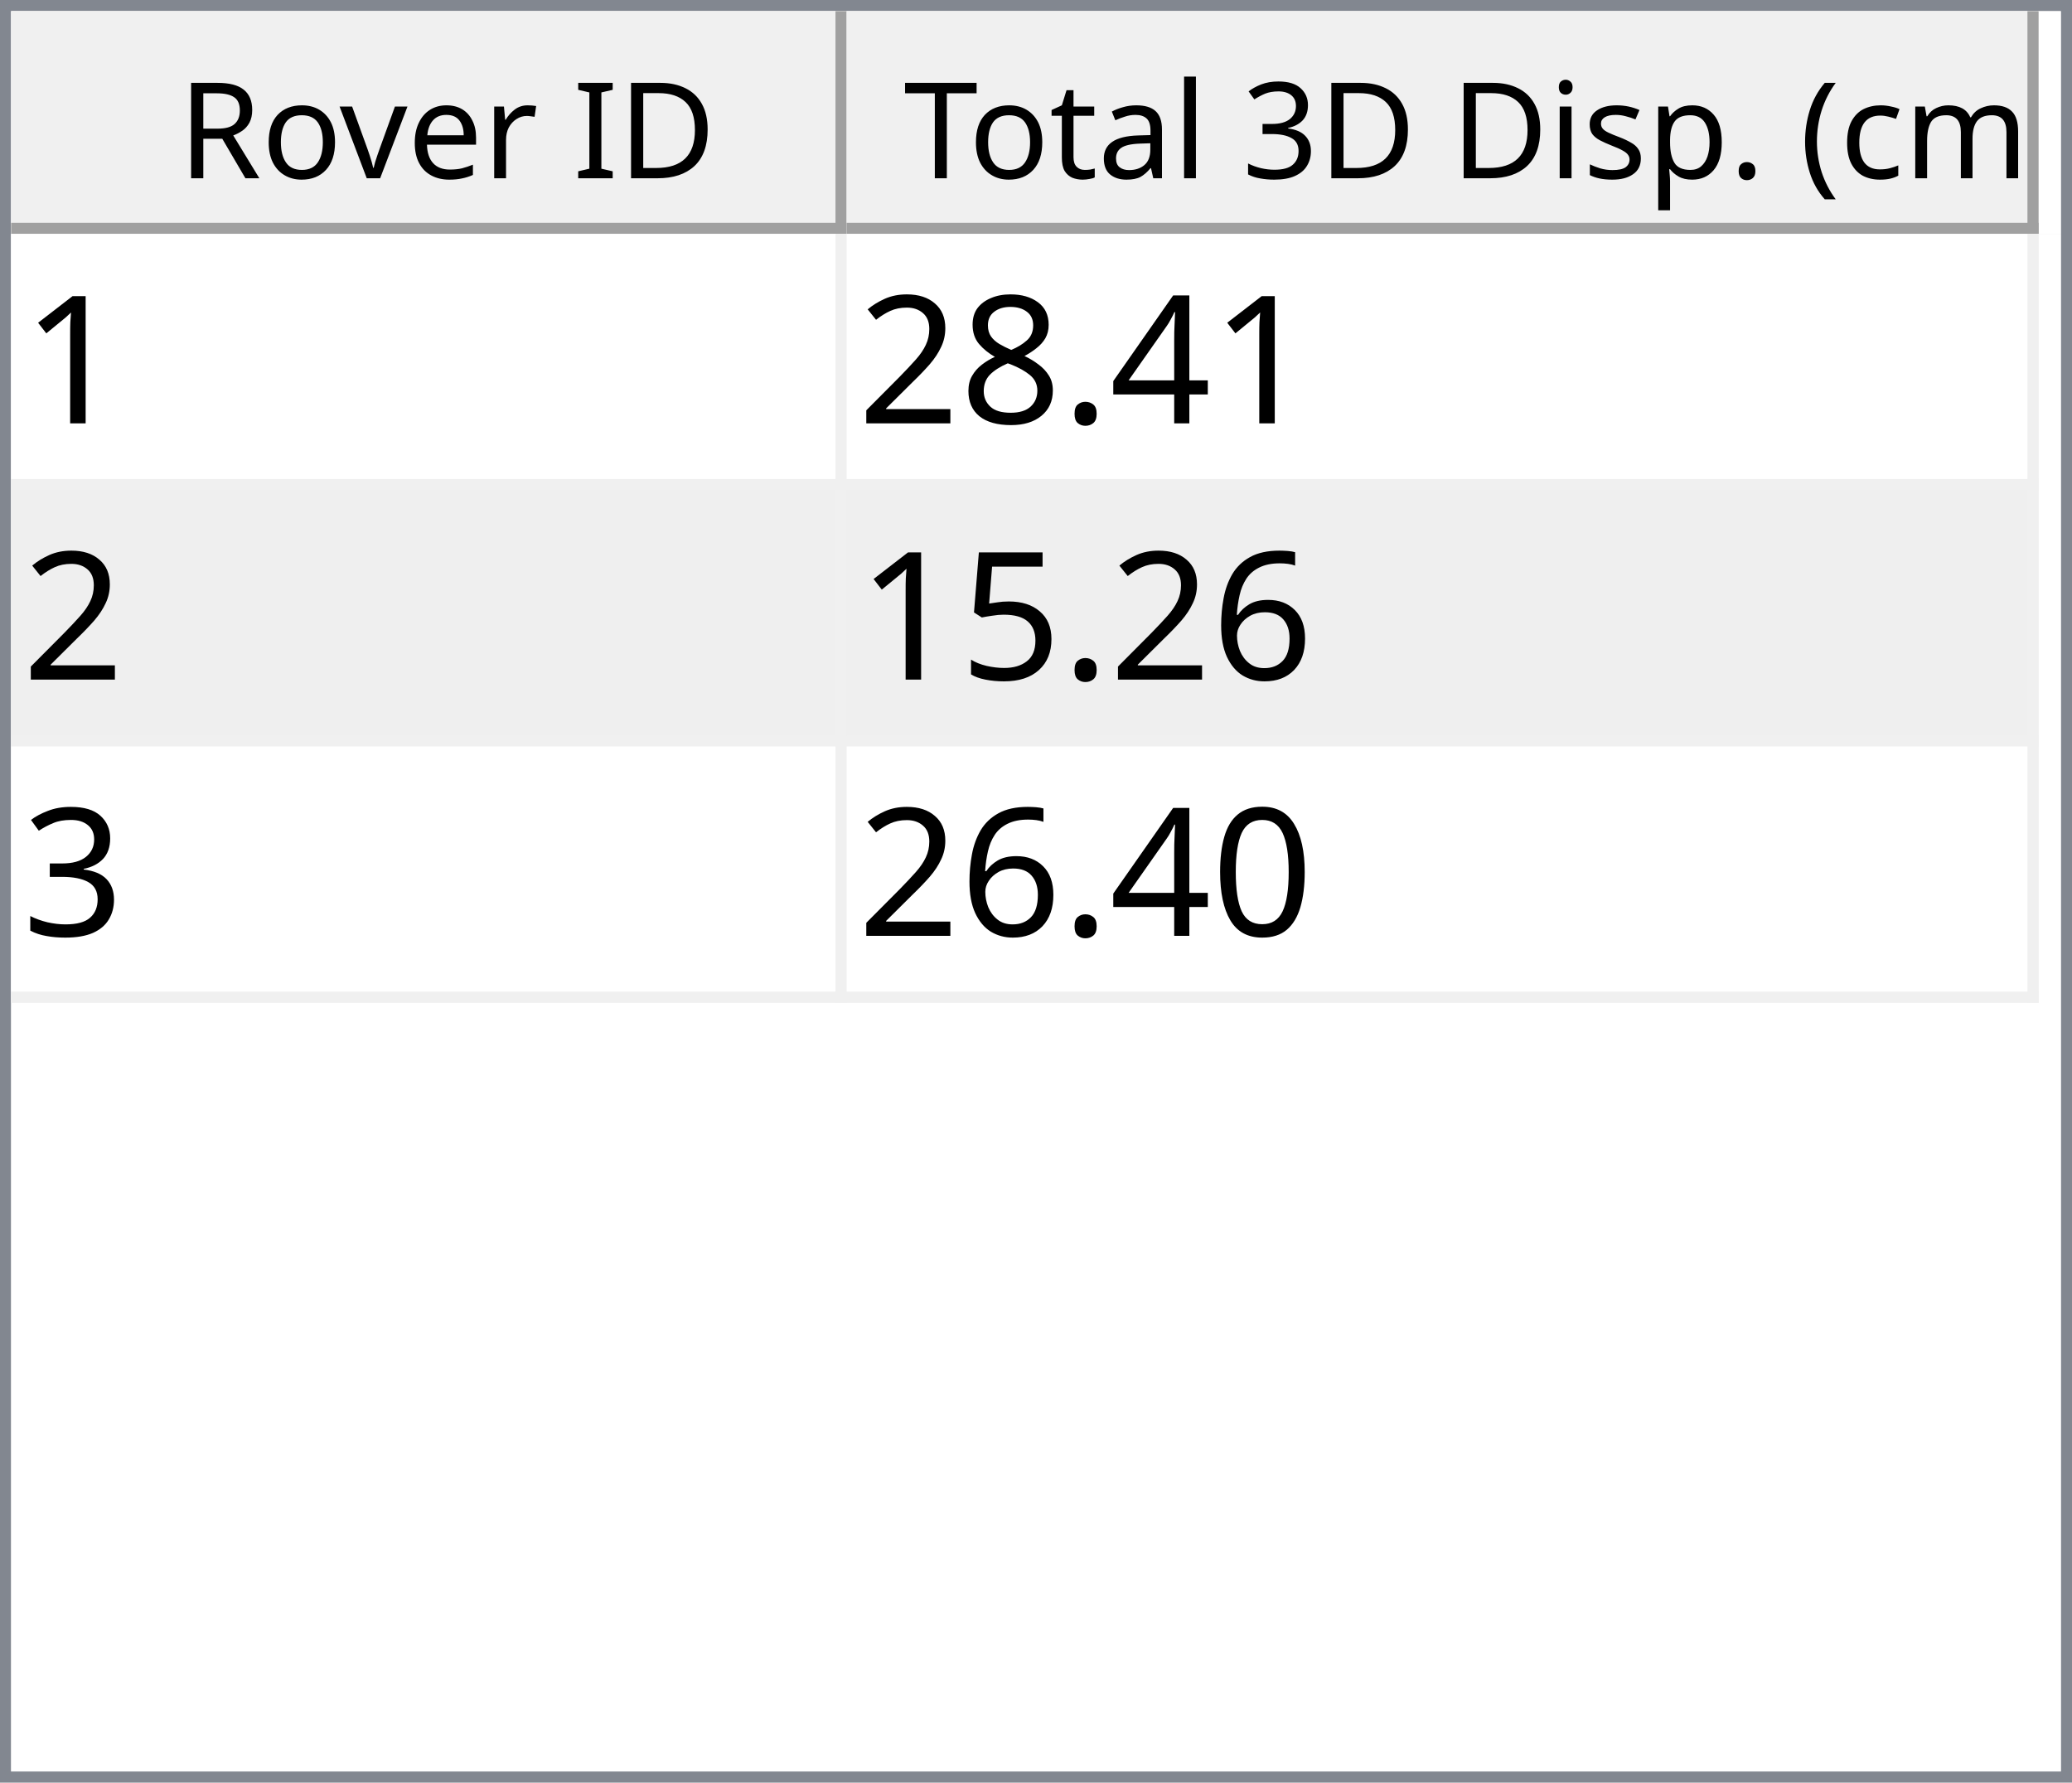
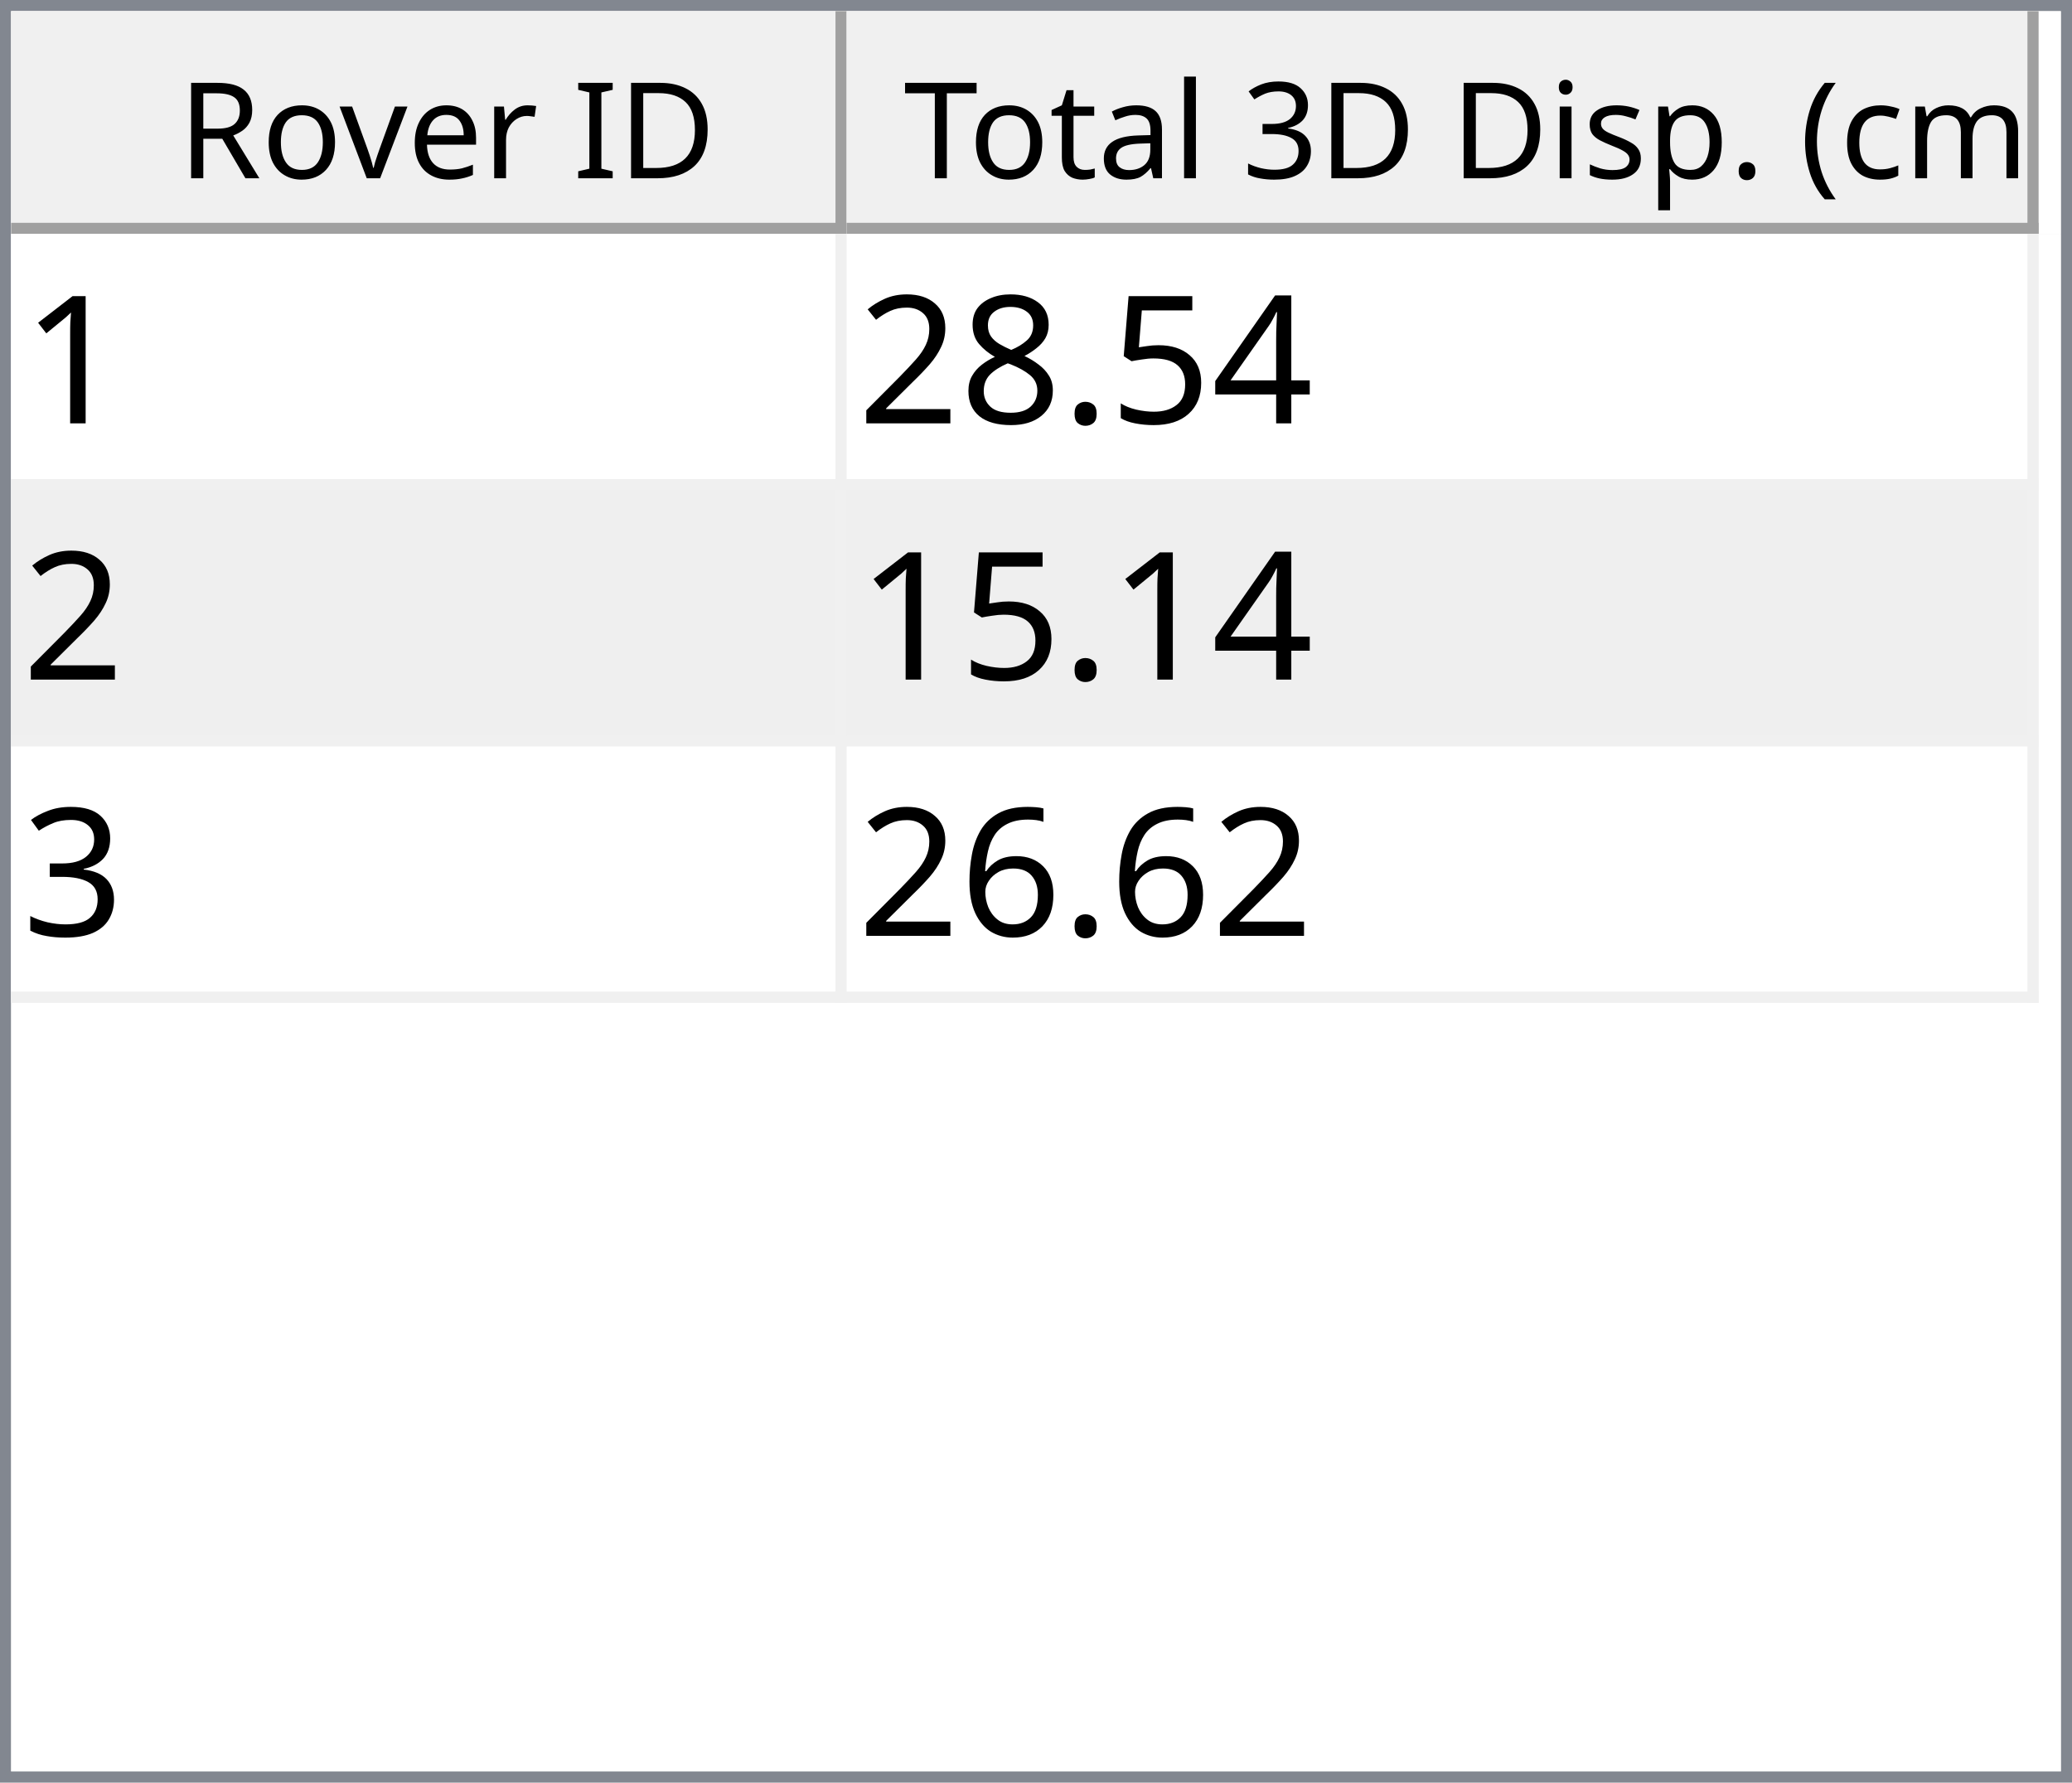
<svg xmlns="http://www.w3.org/2000/svg" style="fill-opacity:1; color-rendering:auto; color-interpolation:auto; text-rendering:auto; stroke:black; stroke-linecap:square; stroke-miterlimit:10; shape-rendering:auto; stroke-opacity:1; fill:black; stroke-dasharray:none; font-weight:normal; stroke-width:1; font-family:'Dialog'; font-style:normal; stroke-linejoin:miter; font-size:12px; stroke-dashoffset:0; image-rendering:auto;" width="186" height="160">
  <defs id="genericDefs" />
  <g>
    <defs id="defs1">
      <clipPath clipPathUnits="userSpaceOnUse" id="clipPath1">
        <path d="M0 0 L186 0 L186 160 L0 160 L0 0 Z" />
      </clipPath>
      <clipPath clipPathUnits="userSpaceOnUse" id="clipPath2">
        <path d="M0 0 L0 160 L186 160 L186 0 Z" />
      </clipPath>
      <clipPath clipPathUnits="userSpaceOnUse" id="clipPath3">
        <path d="M0 0 L0 20 L184 20 L184 0 Z" />
      </clipPath>
      <clipPath clipPathUnits="userSpaceOnUse" id="clipPath4">
        <path d="M0 0 L0 20 L75 20 L75 0 Z" />
      </clipPath>
      <clipPath clipPathUnits="userSpaceOnUse" id="clipPath5">
        <path d="M1 1 L1 19 L74 19 L74 1 Z" />
      </clipPath>
      <clipPath clipPathUnits="userSpaceOnUse" id="clipPath6">
        <path d="M0 0 L0 18 L73 18 L73 0 Z" />
      </clipPath>
      <clipPath clipPathUnits="userSpaceOnUse" id="clipPath7">
        <path d="M-0.5 -0.5 L-0.5 19.5 L74.5 19.5 L74.5 -0.5 Z" />
      </clipPath>
      <clipPath clipPathUnits="userSpaceOnUse" id="clipPath8">
        <path d="M0 0 L0 20 L107 20 L107 0 Z" />
      </clipPath>
      <clipPath clipPathUnits="userSpaceOnUse" id="clipPath9">
        <path d="M1 1 L1 19 L106 19 L106 1 Z" />
      </clipPath>
      <clipPath clipPathUnits="userSpaceOnUse" id="clipPath10">
        <path d="M0 0 L0 18 L105 18 L105 0 Z" />
      </clipPath>
      <clipPath clipPathUnits="userSpaceOnUse" id="clipPath11">
        <path d="M-0.5 -0.5 L-0.5 19.5 L106.5 19.5 L106.5 -0.5 Z" />
      </clipPath>
      <clipPath clipPathUnits="userSpaceOnUse" id="clipPath12">
        <path d="M0 0 L0 138 L184 138 L184 0 Z" />
      </clipPath>
      <clipPath clipPathUnits="userSpaceOnUse" id="clipPath13">
        <path d="M0 0 L0 69 L182 69 L182 0 Z" />
      </clipPath>
      <clipPath clipPathUnits="userSpaceOnUse" id="clipPath14">
        <path d="M-0.5 -0.5 L-0.5 68.5 L181.5 68.5 L181.5 -0.5 Z" />
      </clipPath>
      <clipPath clipPathUnits="userSpaceOnUse" id="clipPath15">
        <path d="M0 0 L0 22 L74 22 L74 0 Z" />
      </clipPath>
      <clipPath clipPathUnits="userSpaceOnUse" id="clipPath16">
        <path d="M0 0 L0 22 L106 22 L106 0 Z" />
      </clipPath>
      <font horiz-adv-x="64.551" id="font1">
        <font-face ascent="107.91" descent="25.098" units-per-em="100" style="font-style:normal; font-family:Segoe UI; font-weight:normal;" />
        <missing-glyph horiz-adv-x="64.551" d="M8.109 0 L8.109 68.266 L56.453 68.266 L56.453 0 L8.109 0 ZM15.328 7.234 L49.219 7.234 L49.219 61.031 L15.328 61.031 L15.328 7.234 Z" />
        <glyph unicode="D" horiz-adv-x="70.117" d="M9.188 0 L9.188 70.016 L28.516 70.016 Q65.531 70.016 65.531 35.891 Q65.531 19.672 55.25 9.836 Q44.969 0 27.734 0 L9.188 0 ZM17.391 62.594 L17.391 7.422 L27.828 7.422 Q41.609 7.422 49.273 14.797 Q56.938 22.172 56.938 35.688 Q56.938 62.594 28.328 62.594 L17.391 62.594 Z" />
        <glyph unicode="I" horiz-adv-x="26.611" d="M17.391 0 L9.188 0 L9.188 70.016 L17.391 70.016 L17.391 0 Z" />
        <glyph unicode=" " horiz-adv-x="27.393" d="" />
        <glyph unicode="r" horiz-adv-x="34.766" d="M34.188 41.891 Q32.078 43.5 28.125 43.5 Q23 43.5 19.555 38.672 Q16.109 33.844 16.109 25.484 L16.109 0 L8.109 0 L8.109 50 L16.109 50 L16.109 39.703 L16.312 39.703 Q18.016 44.969 21.531 47.922 Q25.047 50.875 29.391 50.875 Q32.516 50.875 34.188 50.203 L34.188 41.891 Z" />
        <glyph unicode="e" horiz-adv-x="52.295" d="M48.297 23 L12.984 23 Q13.188 14.656 17.484 10.109 Q21.781 5.562 29.297 5.562 Q37.75 5.562 44.828 11.141 L44.828 3.609 Q38.234 -1.172 27.391 -1.172 Q16.797 -1.172 10.742 5.641 Q4.688 12.453 4.688 24.812 Q4.688 36.469 11.305 43.82 Q17.922 51.172 27.734 51.172 Q37.547 51.172 42.922 44.828 Q48.297 38.484 48.297 27.203 L48.297 23 ZM40.094 29.781 Q40.047 36.719 36.75 40.578 Q33.453 44.438 27.594 44.438 Q21.922 44.438 17.969 40.383 Q14.016 36.328 13.094 29.781 L40.094 29.781 Z" />
        <glyph unicode="v" horiz-adv-x="47.9" d="M47.406 50 L27.484 0 L19.625 0 L0.688 50 L9.469 50 L22.172 13.672 Q23.578 9.672 23.922 6.688 L24.125 6.688 Q24.609 10.453 25.688 13.484 L38.969 50 L47.406 50 Z" />
        <glyph unicode="o" horiz-adv-x="58.594" d="M29 -1.172 Q17.922 -1.172 11.305 5.836 Q4.688 12.844 4.688 24.422 Q4.688 37.016 11.57 44.094 Q18.453 51.172 30.172 51.172 Q41.359 51.172 47.633 44.289 Q53.906 37.406 53.906 25.203 Q53.906 13.234 47.141 6.031 Q40.375 -1.172 29 -1.172 ZM29.594 44.438 Q21.875 44.438 17.383 39.188 Q12.891 33.938 12.891 24.703 Q12.891 15.828 17.43 10.695 Q21.969 5.562 29.594 5.562 Q37.359 5.562 41.531 10.594 Q45.703 15.625 45.703 24.906 Q45.703 34.281 41.531 39.359 Q37.359 44.438 29.594 44.438 Z" />
        <glyph unicode="R" horiz-adv-x="59.814" d="M59.375 0 L49.609 0 L37.891 19.625 Q36.281 22.359 34.766 24.289 Q33.25 26.219 31.664 27.438 Q30.078 28.656 28.25 29.219 Q26.422 29.781 24.125 29.781 L17.391 29.781 L17.391 0 L9.188 0 L9.188 70.016 L30.078 70.016 Q34.672 70.016 38.555 68.867 Q42.438 67.719 45.289 65.375 Q48.141 63.031 49.758 59.547 Q51.375 56.062 51.375 51.375 Q51.375 47.703 50.273 44.656 Q49.172 41.609 47.148 39.211 Q45.125 36.812 42.266 35.133 Q39.406 33.453 35.844 32.516 L35.844 32.328 Q37.594 31.547 38.891 30.547 Q40.188 29.547 41.359 28.18 Q42.531 26.812 43.68 25.078 Q44.828 23.344 46.234 21.047 L59.375 0 ZM17.391 62.594 L17.391 37.203 L28.516 37.203 Q31.594 37.203 34.203 38.133 Q36.812 39.062 38.719 40.797 Q40.625 42.531 41.703 45.047 Q42.781 47.562 42.781 50.688 Q42.781 56.297 39.141 59.445 Q35.5 62.594 28.609 62.594 L17.391 62.594 Z" />
        <glyph unicode=")" horiz-adv-x="30.176" d="M8.297 -15.922 L1.172 -15.922 Q16.406 2.344 16.406 26.812 Q16.406 51.469 1.078 70.016 L8.297 70.016 Q23.531 52.156 23.531 26.703 Q23.531 1.375 8.297 -15.922 Z" />
        <glyph unicode="m" horiz-adv-x="86.133" d="M79.109 0 L71.094 0 L71.094 28.719 Q71.094 37.016 68.531 40.727 Q65.969 44.438 59.906 44.438 Q54.781 44.438 51.195 39.75 Q47.609 35.062 47.609 28.516 L47.609 0 L39.594 0 L39.594 29.688 Q39.594 44.438 28.219 44.438 Q22.953 44.438 19.531 40.016 Q16.109 35.594 16.109 28.516 L16.109 0 L8.109 0 L8.109 50 L16.109 50 L16.109 42.094 L16.312 42.094 Q21.625 51.172 31.844 51.172 Q36.969 51.172 40.773 48.312 Q44.578 45.453 46 40.828 Q51.562 51.172 62.594 51.172 Q79.109 51.172 79.109 30.812 L79.109 0 Z" />
        <glyph unicode="c" horiz-adv-x="46.191" d="M42.188 2.297 Q36.422 -1.172 28.516 -1.172 Q17.828 -1.172 11.258 5.789 Q4.688 12.75 4.688 23.828 Q4.688 36.188 11.766 43.68 Q18.844 51.172 30.672 51.172 Q37.25 51.172 42.281 48.734 L42.281 40.531 Q36.719 44.438 30.375 44.438 Q22.703 44.438 17.797 38.945 Q12.891 33.453 12.891 24.516 Q12.891 15.719 17.508 10.641 Q22.125 5.562 29.891 5.562 Q36.422 5.562 42.188 9.906 L42.188 2.297 Z" />
        <glyph unicode="(" horiz-adv-x="30.176" d="M29.109 -15.922 L21.969 -15.922 Q6.844 1.375 6.844 26.703 Q6.844 52.156 21.969 70.016 L29.203 70.016 Q13.875 51.469 13.875 26.812 Q13.875 2.344 29.109 -15.922 Z" />
        <glyph unicode="." horiz-adv-x="21.68" d="M10.891 -1.078 Q8.641 -1.078 7.055 0.539 Q5.469 2.156 5.469 4.391 Q5.469 6.641 7.055 8.273 Q8.641 9.906 10.891 9.906 Q13.188 9.906 14.797 8.273 Q16.406 6.641 16.406 4.391 Q16.406 2.156 14.797 0.539 Q13.188 -1.078 10.891 -1.078 Z" />
        <glyph unicode="p" horiz-adv-x="58.789" d="M16.312 7.234 L16.109 7.234 L16.109 -23 L8.109 -23 L8.109 50 L16.109 50 L16.109 41.219 L16.312 41.219 Q22.219 51.172 33.594 51.172 Q43.266 51.172 48.688 44.461 Q54.109 37.75 54.109 26.469 Q54.109 13.922 48 6.375 Q41.891 -1.172 31.297 -1.172 Q21.578 -1.172 16.312 7.234 ZM16.109 27.391 L16.109 20.406 Q16.109 14.203 20.141 9.883 Q24.172 5.562 30.375 5.562 Q37.641 5.562 41.773 11.133 Q45.906 16.703 45.906 26.609 Q45.906 34.969 42.047 39.703 Q38.188 44.438 31.594 44.438 Q24.609 44.438 20.359 39.578 Q16.109 34.719 16.109 27.391 Z" />
        <glyph unicode="s" horiz-adv-x="42.432" d="M5.078 1.812 L5.078 10.406 Q11.625 5.562 19.484 5.562 Q30.031 5.562 30.031 12.594 Q30.031 14.594 29.125 15.992 Q28.219 17.391 26.68 18.461 Q25.141 19.531 23.07 20.383 Q21 21.234 18.609 22.172 Q15.281 23.484 12.766 24.828 Q10.25 26.172 8.57 27.859 Q6.891 29.547 6.031 31.695 Q5.172 33.844 5.172 36.719 Q5.172 40.234 6.789 42.945 Q8.406 45.656 11.086 47.484 Q13.766 49.312 17.211 50.242 Q20.656 51.172 24.312 51.172 Q30.812 51.172 35.938 48.922 L35.938 40.828 Q30.422 44.438 23.25 44.438 Q21 44.438 19.195 43.922 Q17.391 43.406 16.094 42.477 Q14.797 41.547 14.086 40.258 Q13.375 38.969 13.375 37.406 Q13.375 35.453 14.086 34.133 Q14.797 32.812 16.164 31.789 Q17.531 30.766 19.484 29.938 Q21.438 29.109 23.922 28.125 Q27.25 26.859 29.883 25.516 Q32.516 24.172 34.375 22.484 Q36.234 20.797 37.234 18.602 Q38.234 16.406 38.234 13.375 Q38.234 9.672 36.602 6.938 Q34.969 4.203 32.234 2.398 Q29.5 0.594 25.93 -0.289 Q22.359 -1.172 18.453 -1.172 Q10.75 -1.172 5.078 1.812 Z" />
        <glyph unicode="i" horiz-adv-x="24.219" d="M12.203 62.703 Q10.062 62.703 8.547 64.164 Q7.031 65.625 7.031 67.875 Q7.031 70.125 8.547 71.609 Q10.062 73.094 12.203 73.094 Q14.406 73.094 15.945 71.609 Q17.484 70.125 17.484 67.875 Q17.484 65.719 15.945 64.211 Q14.406 62.703 12.203 62.703 ZM16.109 0 L8.109 0 L8.109 50 L16.109 50 L16.109 0 Z" />
        <glyph unicode="3" horiz-adv-x="53.906" d="M46.531 19.828 Q46.531 15.094 44.75 11.211 Q42.969 7.328 39.719 4.57 Q36.469 1.812 31.93 0.297 Q27.391 -1.219 21.922 -1.219 Q11.922 -1.219 6 2.594 L6 11.188 Q13.094 5.609 22.219 5.609 Q25.875 5.609 28.828 6.539 Q31.781 7.469 33.906 9.227 Q36.031 10.984 37.18 13.477 Q38.328 15.969 38.328 19.094 Q38.328 32.812 18.797 32.812 L12.984 32.812 L12.984 39.594 L18.5 39.594 Q35.797 39.594 35.797 52.484 Q35.797 64.406 22.609 64.406 Q15.188 64.406 8.688 59.422 L8.688 67.188 Q15.375 71.188 24.609 71.188 Q29 71.188 32.57 69.969 Q36.141 68.75 38.68 66.555 Q41.219 64.359 42.609 61.281 Q44 58.203 44 54.5 Q44 40.672 30.031 36.719 L30.031 36.531 Q33.594 36.141 36.625 34.797 Q39.656 33.453 41.852 31.305 Q44.047 29.156 45.289 26.25 Q46.531 23.344 46.531 19.828 Z" />
        <glyph unicode="l" horiz-adv-x="24.219" d="M16.109 0 L8.109 0 L8.109 74.031 L16.109 74.031 L16.109 0 Z" />
        <glyph unicode="a" horiz-adv-x="50.879" d="M43.891 0 L35.891 0 L35.891 7.812 L35.688 7.812 Q30.469 -1.172 20.312 -1.172 Q12.844 -1.172 8.617 2.781 Q4.391 6.734 4.391 13.281 Q4.391 27.297 20.906 29.594 L35.891 31.688 Q35.891 44.438 25.594 44.438 Q16.547 44.438 9.281 38.281 L9.281 46.484 Q16.656 51.172 26.266 51.172 Q43.891 51.172 43.891 32.516 L43.891 0 ZM35.891 25.297 L23.828 23.641 Q18.266 22.859 15.43 20.875 Q12.594 18.891 12.594 13.875 Q12.594 10.203 15.211 7.883 Q17.828 5.562 22.172 5.562 Q28.125 5.562 32.008 9.742 Q35.891 13.922 35.891 20.312 L35.891 25.297 Z" />
        <glyph unicode="t" horiz-adv-x="33.887" d="M31.297 0.484 Q28.469 -1.078 23.828 -1.078 Q10.688 -1.078 10.688 13.578 L10.688 43.172 L2.094 43.172 L2.094 50 L10.688 50 L10.688 62.203 L18.703 64.797 L18.703 50 L31.297 50 L31.297 43.172 L18.703 43.172 L18.703 14.984 Q18.703 9.969 20.414 7.82 Q22.125 5.672 26.078 5.672 Q29.109 5.672 31.297 7.328 L31.297 0.484 Z" />
        <glyph unicode="T" horiz-adv-x="52.393" d="M50.594 62.594 L30.375 62.594 L30.375 0 L22.172 0 L22.172 62.594 L2 62.594 L2 70.016 L50.594 70.016 L50.594 62.594 Z" />
      </font>
      <font horiz-adv-x="75.0" id="font2">
        <font-face ascent="100.537" descent="21.973" units-per-em="100" style="font-style:normal; font-family:sans-serif; font-weight:normal;" />
        <missing-glyph horiz-adv-x="75.0" d="M12.5 0 L12.5 62.5 L62.5 62.5 L62.5 0 L12.5 0 ZM14.062 1.562 L60.938 1.562 L60.938 60.938 L14.062 60.938 L14.062 1.562 Z" />
        <glyph unicode="1" horiz-adv-x="55.615" d="M37.25 0 L28.469 0 L28.469 56 Q25.297 52.984 20.141 49.953 Q14.984 46.922 10.891 45.406 L10.891 53.906 Q18.266 57.375 23.781 62.305 Q29.297 67.234 31.594 71.875 L37.25 71.875 L37.25 0 Z" />
        <glyph unicode="4" horiz-adv-x="55.615" d="M32.328 0 L32.328 17.141 L1.266 17.141 L1.266 25.203 L33.938 71.578 L41.109 71.578 L41.109 25.203 L50.781 25.203 L50.781 17.141 L41.109 17.141 L41.109 0 L32.328 0 ZM32.328 25.203 L32.328 57.469 L9.906 25.203 L32.328 25.203 Z" />
+         <glyph unicode="5" horiz-adv-x="55.615" d="M4.156 18.75 L13.375 19.531 Q14.406 12.797 18.141 9.398 Q21.875 6 27.156 6 Q33.5 6 37.891 10.789 Q42.281 15.578 42.281 23.484 Q42.281 31 38.062 35.352 Q33.844 39.703 27 39.703 Q22.75 39.703 19.336 37.773 Q15.922 35.844 13.969 32.766 L5.719 33.844 L12.641 70.609 L48.25 70.609 L48.25 62.203 L19.672 62.203 L15.828 42.969 Q22.266 47.469 29.344 47.469 Q38.719 47.469 45.164 40.969 Q51.609 34.469 51.609 24.266 Q51.609 14.547 45.953 7.469 Q39.062 -1.219 27.156 -1.219 Q17.391 -1.219 11.211 4.25 Q5.031 9.719 4.156 18.75 Z" />
        <glyph unicode="." horiz-adv-x="27.783" d="M9.078 0 L9.078 10.016 L19.094 10.016 L19.094 0 L9.078 0 Z" />
        <glyph unicode="8" horiz-adv-x="55.615" d="M17.672 38.812 Q12.203 40.828 9.57 44.539 Q6.938 48.25 6.938 53.422 Q6.938 61.234 12.555 66.555 Q18.172 71.875 27.484 71.875 Q36.859 71.875 42.578 66.43 Q48.297 60.984 48.297 53.172 Q48.297 48.188 45.68 44.508 Q43.062 40.828 37.75 38.812 Q44.344 36.672 47.781 31.883 Q51.219 27.094 51.219 20.453 Q51.219 11.281 44.727 5.031 Q38.234 -1.219 27.641 -1.219 Q17.047 -1.219 10.547 5.055 Q4.047 11.328 4.047 20.703 Q4.047 27.688 7.594 32.398 Q11.141 37.109 17.672 38.812 ZM15.922 53.719 Q15.922 48.641 19.195 45.414 Q22.469 42.188 27.688 42.188 Q32.766 42.188 36.016 45.383 Q39.266 48.578 39.266 53.219 Q39.266 58.062 35.914 61.359 Q32.562 64.656 27.594 64.656 Q22.562 64.656 19.242 61.43 Q15.922 58.203 15.922 53.719 ZM13.094 20.656 Q13.094 16.891 14.875 13.375 Q16.656 9.859 20.172 7.93 Q23.688 6 27.734 6 Q34.031 6 38.133 10.055 Q42.234 14.109 42.234 20.359 Q42.234 26.703 38.016 30.859 Q33.797 35.016 27.438 35.016 Q21.234 35.016 17.164 30.914 Q13.094 26.812 13.094 20.656 Z" />
        <glyph unicode="2" horiz-adv-x="55.615" d="M50.344 8.453 L50.344 0 L3.031 0 Q2.938 3.172 4.047 6.109 Q5.859 10.938 9.836 15.625 Q13.812 20.312 21.344 26.469 Q33.016 36.031 37.117 41.625 Q41.219 47.219 41.219 52.203 Q41.219 57.422 37.477 61.008 Q33.734 64.594 27.734 64.594 Q21.391 64.594 17.578 60.789 Q13.766 56.984 13.719 50.25 L4.688 51.172 Q5.609 61.281 11.664 66.578 Q17.719 71.875 27.938 71.875 Q38.234 71.875 44.242 66.164 Q50.25 60.453 50.25 52 Q50.25 47.703 48.492 43.555 Q46.734 39.406 42.656 34.812 Q38.578 30.219 29.109 22.219 Q21.188 15.578 18.945 13.211 Q16.703 10.844 15.234 8.453 L50.344 8.453 Z" />
+         <glyph unicode="3" horiz-adv-x="55.615" d="M4.203 18.891 L12.984 20.062 Q14.5 12.594 18.141 9.297 Q21.781 6 27 6 Q33.203 6 37.477 10.297 Q41.75 14.594 41.75 20.953 Q41.75 27 37.797 30.93 Q33.844 34.859 27.734 34.859 Q25.25 34.859 21.531 33.891 L22.516 41.609 Q23.391 41.5 23.922 41.5 Q29.547 41.5 34.039 44.43 Q38.531 47.359 38.531 53.469 Q38.531 58.297 35.258 61.477 Q31.984 64.656 26.812 64.656 Q21.688 64.656 18.266 61.43 Q14.844 58.203 13.875 51.766 L5.078 53.328 Q6.688 62.156 12.398 67.016 Q18.109 71.875 26.609 71.875 Q32.469 71.875 37.398 69.359 Q42.328 66.844 44.945 62.5 Q47.562 58.156 47.562 53.266 Q47.562 48.641 45.07 44.828 Q42.578 41.016 37.703 38.766 Q44.047 37.312 47.562 32.695 Q51.078 28.078 51.078 21.141 Q51.078 11.766 44.242 5.25 Q37.406 -1.266 26.953 -1.266 Q17.531 -1.266 11.305 4.352 Q5.078 9.969 4.203 18.891 Z" />
        <glyph unicode="6" horiz-adv-x="55.615" d="M49.75 54.047 L41.016 53.375 Q39.844 58.547 37.703 60.891 Q34.125 64.656 28.906 64.656 Q24.703 64.656 21.531 62.312 Q17.391 59.281 14.992 53.469 Q12.594 47.656 12.5 36.922 Q15.672 41.75 20.266 44.094 Q24.859 46.438 29.891 46.438 Q38.672 46.438 44.852 39.969 Q51.031 33.5 51.031 23.25 Q51.031 16.5 48.125 10.719 Q45.219 4.938 40.141 1.859 Q35.062 -1.219 28.609 -1.219 Q17.625 -1.219 10.695 6.859 Q3.766 14.938 3.766 33.5 Q3.766 54.25 11.422 63.672 Q18.109 71.875 29.438 71.875 Q37.891 71.875 43.289 67.141 Q48.688 62.406 49.75 54.047 ZM13.875 23.188 Q13.875 18.656 15.797 14.508 Q17.719 10.359 21.188 8.18 Q24.656 6 28.469 6 Q34.031 6 38.039 10.492 Q42.047 14.984 42.047 22.703 Q42.047 30.125 38.086 34.398 Q34.125 38.672 28.125 38.672 Q22.172 38.672 18.023 34.398 Q13.875 30.125 13.875 23.188 Z" />
-         <glyph unicode="5" horiz-adv-x="55.615" d="M4.156 18.75 L13.375 19.531 Q14.406 12.797 18.141 9.398 Q21.875 6 27.156 6 Q33.5 6 37.891 10.789 Q42.281 15.578 42.281 23.484 Q42.281 31 38.062 35.352 Q33.844 39.703 27 39.703 Q22.75 39.703 19.336 37.773 Q15.922 35.844 13.969 32.766 L5.719 33.844 L12.641 70.609 L48.25 70.609 L48.25 62.203 L19.672 62.203 L15.828 42.969 Q22.266 47.469 29.344 47.469 Q38.719 47.469 45.164 40.969 Q51.609 34.469 51.609 24.266 Q51.609 14.547 45.953 7.469 Q39.062 -1.219 27.156 -1.219 Q17.391 -1.219 11.211 4.25 Q5.031 9.719 4.156 18.75 Z" />
-         <glyph unicode="3" horiz-adv-x="55.615" d="M4.203 18.891 L12.984 20.062 Q14.5 12.594 18.141 9.297 Q21.781 6 27 6 Q33.203 6 37.477 10.297 Q41.75 14.594 41.75 20.953 Q41.75 27 37.797 30.93 Q33.844 34.859 27.734 34.859 Q25.25 34.859 21.531 33.891 L22.516 41.609 Q23.391 41.5 23.922 41.5 Q29.547 41.5 34.039 44.43 Q38.531 47.359 38.531 53.469 Q38.531 58.297 35.258 61.477 Q31.984 64.656 26.812 64.656 Q21.688 64.656 18.266 61.43 Q14.844 58.203 13.875 51.766 L5.078 53.328 Q6.688 62.156 12.398 67.016 Q18.109 71.875 26.609 71.875 Q32.469 71.875 37.398 69.359 Q42.328 66.844 44.945 62.5 Q47.562 58.156 47.562 53.266 Q47.562 48.641 45.07 44.828 Q42.578 41.016 37.703 38.766 Q44.047 37.312 47.562 32.695 Q51.078 28.078 51.078 21.141 Q51.078 11.766 44.242 5.25 Q37.406 -1.266 26.953 -1.266 Q17.531 -1.266 11.305 4.352 Q5.078 9.969 4.203 18.891 Z" />
-         <glyph unicode="0" horiz-adv-x="55.615" d="M4.156 35.297 Q4.156 48 6.766 55.742 Q9.375 63.484 14.523 67.68 Q19.672 71.875 27.484 71.875 Q33.25 71.875 37.594 69.555 Q41.938 67.234 44.773 62.867 Q47.609 58.5 49.219 52.227 Q50.828 45.953 50.828 35.297 Q50.828 22.703 48.242 14.969 Q45.656 7.234 40.508 3.008 Q35.359 -1.219 27.484 -1.219 Q17.141 -1.219 11.234 6.203 Q4.156 15.141 4.156 35.297 ZM13.188 35.297 Q13.188 17.672 17.312 11.836 Q21.438 6 27.484 6 Q33.547 6 37.672 11.859 Q41.797 17.719 41.797 35.297 Q41.797 52.984 37.672 58.789 Q33.547 64.594 27.391 64.594 Q21.344 64.594 17.719 59.469 Q13.188 52.938 13.188 35.297 Z" />
      </font>
    </defs>
    <g style="fill:white; stroke:white;">
      <rect x="0" y="0" width="186" style="clip-path:url(#clipPath1); stroke:none;" height="160" />
    </g>
    <g style="fill:white; text-rendering:optimizeSpeed; color-rendering:optimizeSpeed; image-rendering:optimizeSpeed; shape-rendering:crispEdges; stroke:white; color-interpolation:sRGB;">
      <rect x="0" width="186" height="160" y="0" style="stroke:none;" />
      <path style="stroke:none;" d="M0 160 L186 160 L186 0 L0 0 Z" />
    </g>
    <g style="fill:rgb(240,240,240); font-family:'Segoe UI'; stroke:rgb(240,240,240);">
      <rect x="0" y="0" width="186" style="clip-path:url(#clipPath2); stroke:none;" height="160" />
    </g>
    <g style="fill:rgb(130,135,144); font-family:'Segoe UI'; stroke:rgb(130,135,144);">
      <path d="M0 0 L186 0 L186 160 L0 160 L0 0 ZM1 1 L185 1 L185 159 L1 159 L1 1 Z" style="fill-rule:evenodd; clip-path:url(#clipPath2); stroke:none;" />
    </g>
    <g style="fill:white; font-family:'Segoe UI'; stroke:white;" transform="translate(1,1)">
      <rect x="0" y="0" width="184" style="clip-path:url(#clipPath3); stroke:none;" height="20" />
    </g>
    <g style="fill:rgb(240,240,240); font-family:'Segoe UI'; stroke:rgb(240,240,240);" transform="translate(1,1)">
      <rect x="0" y="0" width="75" style="clip-path:url(#clipPath4); stroke:none;" height="20" />
    </g>
    <g style="font-family:'Segoe UI';" transform="translate(2,2)">
      <text x="14" xml:space="preserve" y="14" style="clip-path:url(#clipPath6); stroke:none;">Rover ID</text>
    </g>
    <g style="fill:rgb(160,160,160); font-family:'Segoe UI'; stroke:rgb(160,160,160); stroke-linejoin:bevel;" transform="translate(1.5,1.5)">
      <line x1="74" x2="74" y1="0" style="fill:none; clip-path:url(#clipPath7);" y2="19" />
    </g>
    <g style="fill:rgb(160,160,160); font-family:'Segoe UI'; stroke:rgb(160,160,160); stroke-linejoin:bevel;" transform="matrix(1,0,0,1,1,1) translate(0.5,0.5)">
      <line x1="0" x2="74" y1="19" style="fill:none; clip-path:url(#clipPath7);" y2="19" />
    </g>
    <g style="fill:rgb(240,240,240); font-family:'Segoe UI'; stroke:rgb(240,240,240);" transform="translate(76,1)">
      <rect x="0" y="0" width="107" style="clip-path:url(#clipPath8); stroke:none;" height="20" />
    </g>
    <g style="font-family:'Segoe UI';" transform="translate(77,2)">
      <text x="1" xml:space="preserve" y="14" style="clip-path:url(#clipPath10); stroke:none;"> Total 3D Disp. (cm)</text>
    </g>
    <g style="fill:rgb(160,160,160); font-family:'Segoe UI'; stroke:rgb(160,160,160); stroke-linejoin:bevel;" transform="translate(76.5,1.5)">
      <line x1="106" x2="106" y1="0" style="fill:none; clip-path:url(#clipPath11);" y2="19" />
    </g>
    <g style="fill:rgb(160,160,160); font-family:'Segoe UI'; stroke:rgb(160,160,160); stroke-linejoin:bevel;" transform="matrix(1,0,0,1,76,1) translate(0.5,0.5)">
      <line x1="0" x2="106" y1="19" style="fill:none; clip-path:url(#clipPath11);" y2="19" />
    </g>
    <g style="fill:white; font-family:'Segoe UI'; stroke:white;" transform="translate(1,21)">
      <rect x="0" y="0" width="184" style="clip-path:url(#clipPath12); stroke:none;" height="138" />
    </g>
    <g style="fill:rgb(240,240,240); font-size:16px; font-family:sans-serif; stroke:rgb(240,240,240);" transform="translate(1,21)">
      <rect x="0" y="0" width="182" style="clip-path:url(#clipPath13); stroke:none;" height="69" />
      <line transform="translate(0.5,0.5)" x1="0" x2="181" y1="22" style="clip-path:url(#clipPath14); fill:none; stroke-linejoin:bevel;" y2="22" />
    </g>
    <g transform="matrix(1,0,0,1,1,21) translate(0.5,0.5)" style="fill:rgb(240,240,240); font-size:16px; font-family:sans-serif; stroke:rgb(240,240,240); stroke-linejoin:bevel;">
      <line x1="0" x2="181" y1="45" style="fill:none; clip-path:url(#clipPath14);" y2="45" />
    </g>
    <g transform="matrix(1,0,0,1,1,21) translate(0.5,0.5)" style="fill:rgb(240,240,240); font-size:16px; font-family:sans-serif; stroke:rgb(240,240,240); stroke-linejoin:bevel;">
      <line x1="0" x2="181" y1="68" style="fill:none; clip-path:url(#clipPath14);" y2="68" />
    </g>
    <g transform="matrix(1,0,0,1,1,21) translate(0.5,0.5)" style="fill:rgb(240,240,240); font-size:16px; font-family:sans-serif; stroke:rgb(240,240,240); stroke-linejoin:bevel;">
      <line x1="74" x2="74" y1="0" style="fill:none; clip-path:url(#clipPath14);" y2="68" />
    </g>
    <g transform="matrix(1,0,0,1,1,21) translate(0.5,0.5)" style="fill:rgb(240,240,240); font-size:16px; font-family:sans-serif; stroke:rgb(240,240,240); stroke-linejoin:bevel;">
      <line x1="181" x2="181" y1="0" style="fill:none; clip-path:url(#clipPath14);" y2="68" />
    </g>
    <g style="fill:white; font-size:16px; font-family:sans-serif; stroke:white;" transform="matrix(1,0,0,1,1,21)">
      <rect x="0" y="0" width="74" style="clip-path:url(#clipPath15); stroke:none;" height="22" />
      <text x="1" y="17" style="fill:black; clip-path:url(#clipPath15); stroke:none;" xml:space="preserve">1</text>
    </g>
    <g style="fill:white; font-size:16px; font-family:sans-serif; stroke:white;" transform="matrix(1,0,0,1,1,21) translate(75,0)">
      <rect x="0" y="0" width="106" style="clip-path:url(#clipPath16); stroke:none;" height="22" />
-       <text x="1" y="17" style="fill:black; clip-path:url(#clipPath16); stroke:none;" xml:space="preserve">28.41</text>
+       <text x="1" y="17" style="fill:black; clip-path:url(#clipPath16); stroke:none;" xml:space="preserve">28.54</text>
    </g>
    <g style="fill:rgb(239,239,239); font-size:16px; font-family:sans-serif; stroke:rgb(239,239,239);" transform="matrix(1,0,0,1,1,21) translate(0,23)">
      <rect x="0" y="0" width="74" style="clip-path:url(#clipPath15); stroke:none;" height="22" />
      <text x="1" y="17" style="fill:black; clip-path:url(#clipPath15); stroke:none;" xml:space="preserve">2</text>
    </g>
    <g style="fill:rgb(239,239,239); font-size:16px; font-family:sans-serif; stroke:rgb(239,239,239);" transform="matrix(1,0,0,1,1,21) translate(75,23)">
      <rect x="0" y="0" width="106" style="clip-path:url(#clipPath16); stroke:none;" height="22" />
-       <text x="1" y="17" style="fill:black; clip-path:url(#clipPath16); stroke:none;" xml:space="preserve">15.26</text>
+       <text x="1" y="17" style="fill:black; clip-path:url(#clipPath16); stroke:none;" xml:space="preserve">15.14</text>
    </g>
    <g style="fill:white; font-size:16px; font-family:sans-serif; stroke:white;" transform="matrix(1,0,0,1,1,21) translate(0,46)">
      <rect x="0" y="0" width="74" style="clip-path:url(#clipPath15); stroke:none;" height="22" />
      <text x="1" y="17" style="fill:black; clip-path:url(#clipPath15); stroke:none;" xml:space="preserve">3</text>
    </g>
    <g style="fill:white; font-size:16px; font-family:sans-serif; stroke:white;" transform="matrix(1,0,0,1,1,21) translate(75,46)">
      <rect x="0" y="0" width="106" style="clip-path:url(#clipPath16); stroke:none;" height="22" />
-       <text x="1" y="17" style="fill:black; clip-path:url(#clipPath16); stroke:none;" xml:space="preserve">26.40</text>
+       <text x="1" y="17" style="fill:black; clip-path:url(#clipPath16); stroke:none;" xml:space="preserve">26.62</text>
    </g>
  </g>
</svg>
